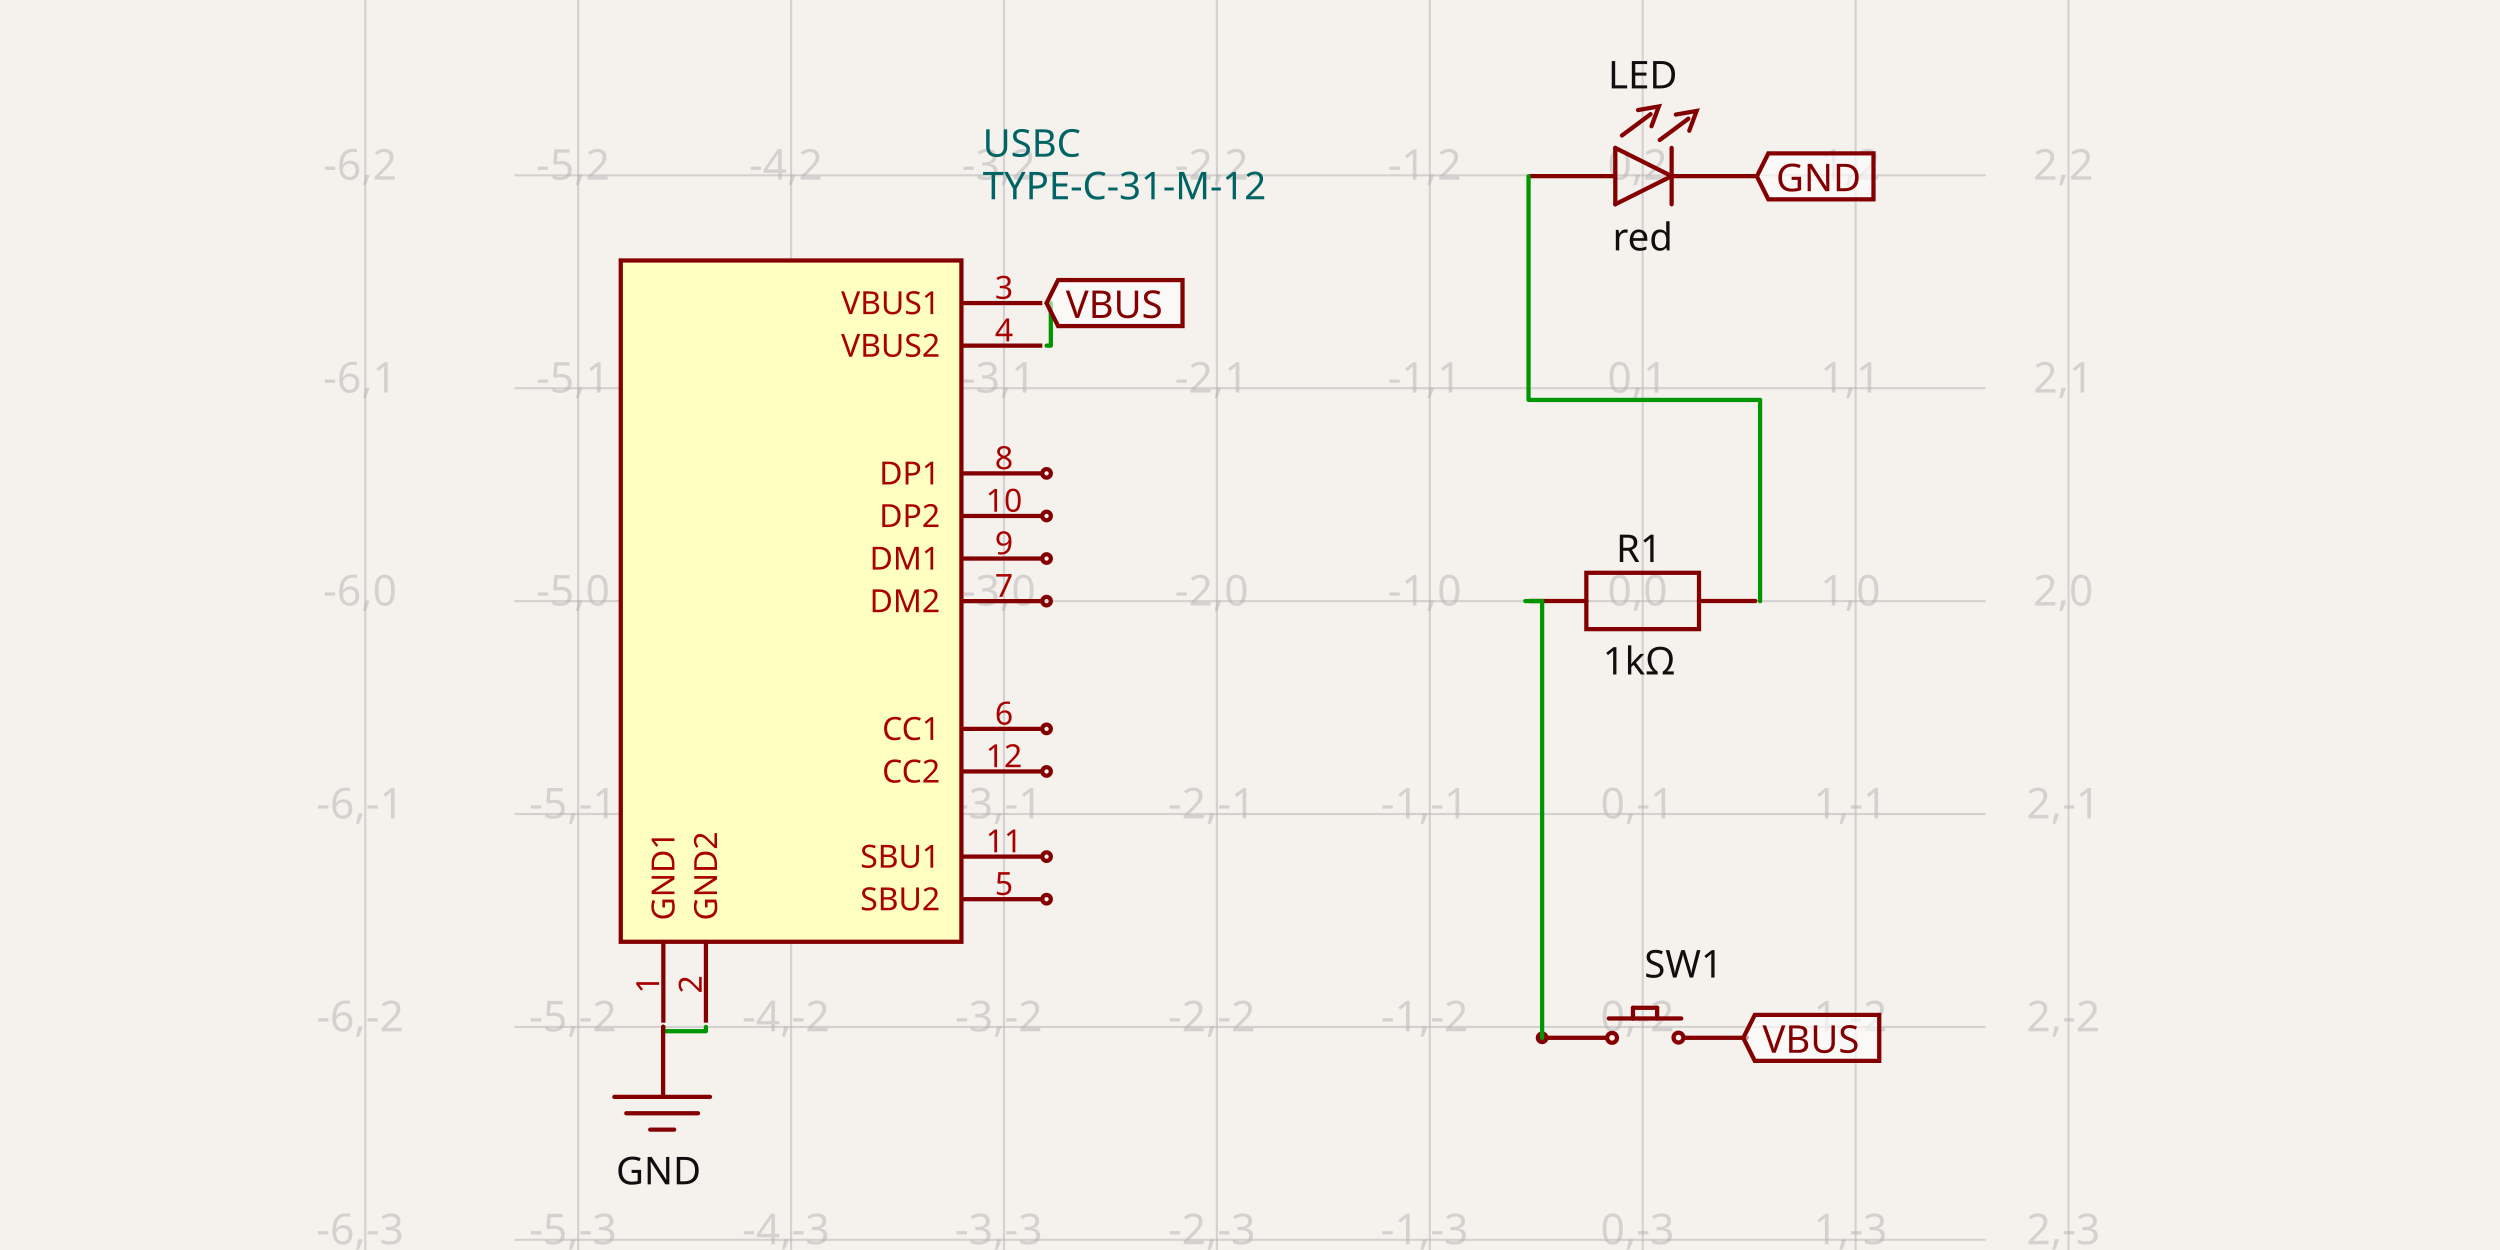
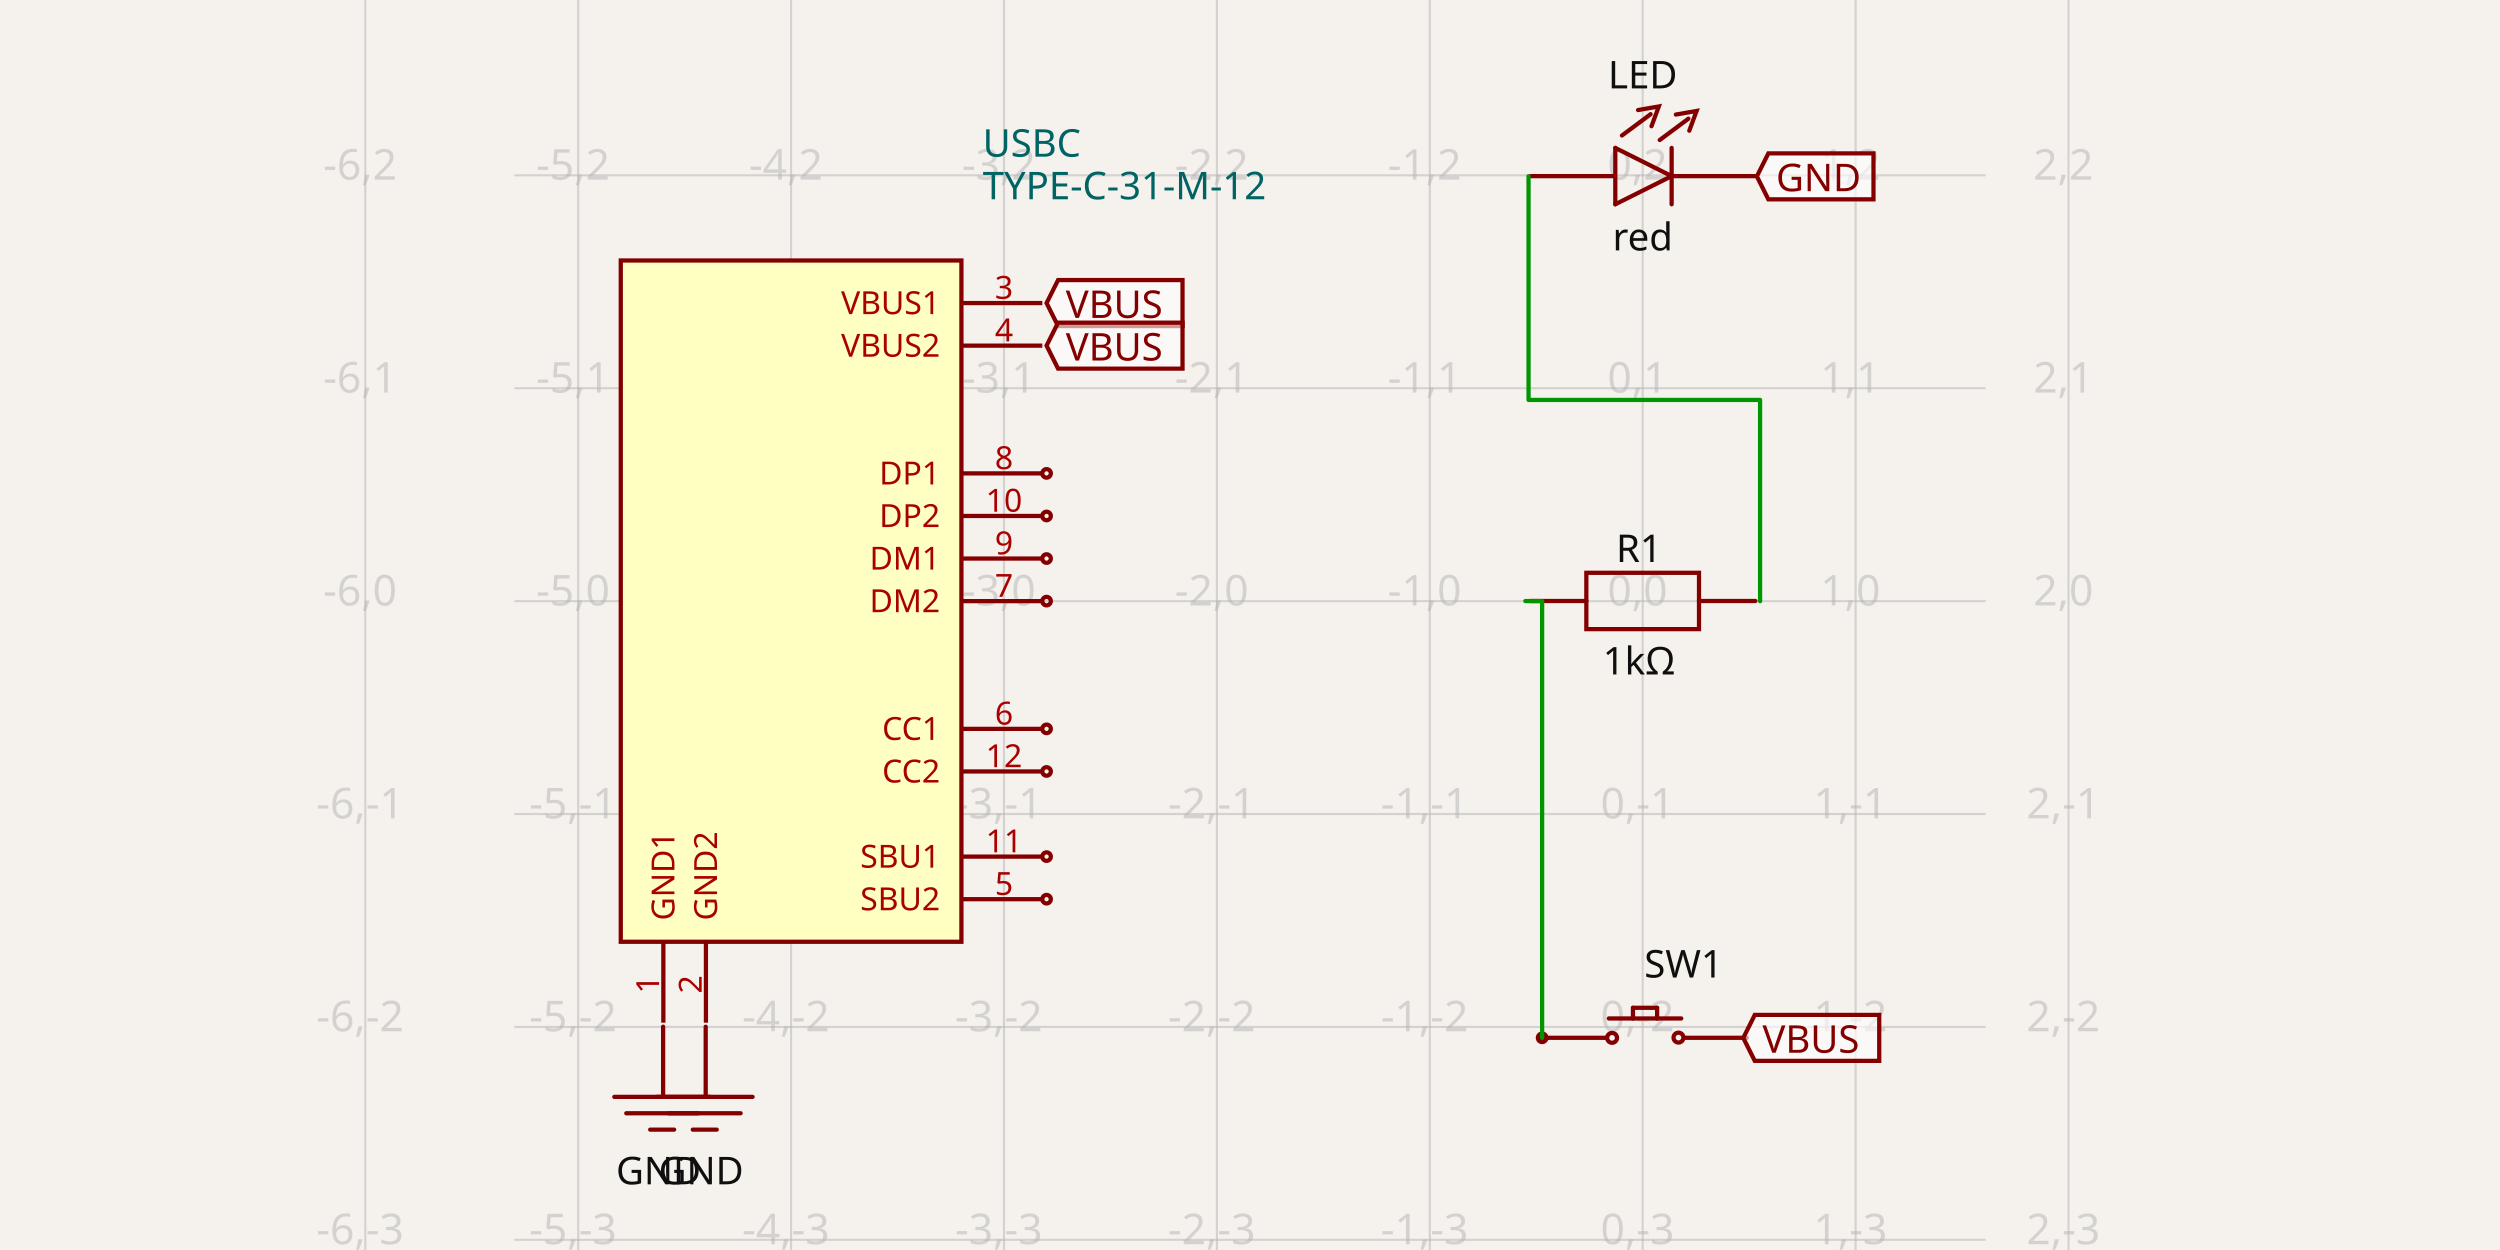
<svg xmlns="http://www.w3.org/2000/svg" width="1200" height="600" style="background-color: rgb(245, 241, 237)" data-real-to-screen-transform="matrix(102.1937257163,0,0,-102.1937257163,788.4987908041,288.5407756769)" data-software-used-string="@tscircuit/core@0.0.630">
  <style>
              .boundary { fill: rgb(245, 241, 237); }
              .schematic-boundary { fill: none; stroke: #fff; }
              .component { fill: none; stroke: rgb(132, 0, 0); }
              .chip { fill: rgb(255, 255, 194); stroke: rgb(132, 0, 0); }
              .component-pin { fill: none; stroke: rgb(132, 0, 0); }
              .trace:hover {
                filter: invert(1);
              }
              .trace:hover .trace-crossing-outline {
                opacity: 0;
              }
              .trace:hover .trace-junction {
                filter: invert(1);
              }
              .text { font-family: sans-serif; fill: rgb(0, 150, 0); }
              .pin-number { fill: rgb(169, 0, 0); }
              .port-label { fill: rgb(0, 100, 100); }
              .component-name { fill: rgb(0, 100, 100); }
            </style>
  <rect class="boundary" x="0" y="0" width="1200" height="600" />
  <g class="grid">
    <line x1="175.336" y1="600" x2="175.336" y2="-8.532197171007283e-11" stroke="rgb(181, 181, 181)" stroke-width="1.022" stroke-opacity="0.5" />
    <line x1="277.53" y1="600" x2="277.53" y2="-8.532197171007283e-11" stroke="rgb(181, 181, 181)" stroke-width="1.022" stroke-opacity="0.5" />
    <line x1="379.724" y1="600" x2="379.724" y2="-8.532197171007283e-11" stroke="rgb(181, 181, 181)" stroke-width="1.022" stroke-opacity="0.5" />
    <line x1="481.918" y1="600" x2="481.918" y2="-8.532197171007283e-11" stroke="rgb(181, 181, 181)" stroke-width="1.022" stroke-opacity="0.5" />
    <line x1="584.111" y1="600" x2="584.111" y2="-8.532197171007283e-11" stroke="rgb(181, 181, 181)" stroke-width="1.022" stroke-opacity="0.5" />
    <line x1="686.305" y1="600" x2="686.305" y2="-8.532197171007283e-11" stroke="rgb(181, 181, 181)" stroke-width="1.022" stroke-opacity="0.5" />
    <line x1="788.499" y1="600" x2="788.499" y2="-8.532197171007283e-11" stroke="rgb(181, 181, 181)" stroke-width="1.022" stroke-opacity="0.5" />
    <line x1="890.693" y1="600" x2="890.693" y2="-8.532197171007283e-11" stroke="rgb(181, 181, 181)" stroke-width="1.022" stroke-opacity="0.5" />
    <line x1="992.886" y1="600" x2="992.886" y2="-8.532197171007283e-11" stroke="rgb(181, 181, 181)" stroke-width="1.022" stroke-opacity="0.5" />
    <line x1="246.872" y1="697.316" x2="953.128" y2="697.316" stroke="rgb(181, 181, 181)" stroke-width="1.022" stroke-opacity="0.5" />
    <line x1="246.872" y1="595.122" x2="953.128" y2="595.122" stroke="rgb(181, 181, 181)" stroke-width="1.022" stroke-opacity="0.5" />
    <line x1="246.872" y1="492.928" x2="953.128" y2="492.928" stroke="rgb(181, 181, 181)" stroke-width="1.022" stroke-opacity="0.5" />
    <line x1="246.872" y1="390.735" x2="953.128" y2="390.735" stroke="rgb(181, 181, 181)" stroke-width="1.022" stroke-opacity="0.5" />
    <line x1="246.872" y1="288.541" x2="953.128" y2="288.541" stroke="rgb(181, 181, 181)" stroke-width="1.022" stroke-opacity="0.5" />
    <line x1="246.872" y1="186.347" x2="953.128" y2="186.347" stroke="rgb(181, 181, 181)" stroke-width="1.022" stroke-opacity="0.5" />
    <line x1="246.872" y1="84.153" x2="953.128" y2="84.153" stroke="rgb(181, 181, 181)" stroke-width="1.022" stroke-opacity="0.5" />
    <line x1="246.872" y1="-18.04" x2="953.128" y2="-18.04" stroke="rgb(181, 181, 181)" stroke-width="1.022" stroke-opacity="0.5" />
    <text x="172.836" y="692.316" fill="rgb(181, 181, 181)" font-size="20.439" fill-opacity="0.5" text-anchor="middle" dominant-baseline="middle" font-family="sans-serif">-6,-4</text>
    <text x="172.836" y="590.122" fill="rgb(181, 181, 181)" font-size="20.439" fill-opacity="0.5" text-anchor="middle" dominant-baseline="middle" font-family="sans-serif">-6,-3</text>
    <text x="172.836" y="487.928" fill="rgb(181, 181, 181)" font-size="20.439" fill-opacity="0.5" text-anchor="middle" dominant-baseline="middle" font-family="sans-serif">-6,-2</text>
    <text x="172.836" y="385.735" fill="rgb(181, 181, 181)" font-size="20.439" fill-opacity="0.5" text-anchor="middle" dominant-baseline="middle" font-family="sans-serif">-6,-1</text>
    <text x="172.836" y="283.541" fill="rgb(181, 181, 181)" font-size="20.439" fill-opacity="0.5" text-anchor="middle" dominant-baseline="middle" font-family="sans-serif">-6,0</text>
    <text x="172.836" y="181.347" fill="rgb(181, 181, 181)" font-size="20.439" fill-opacity="0.5" text-anchor="middle" dominant-baseline="middle" font-family="sans-serif">-6,1</text>
    <text x="172.836" y="79.153" fill="rgb(181, 181, 181)" font-size="20.439" fill-opacity="0.5" text-anchor="middle" dominant-baseline="middle" font-family="sans-serif">-6,2</text>
    <text x="172.836" y="-23.04" fill="rgb(181, 181, 181)" font-size="20.439" fill-opacity="0.5" text-anchor="middle" dominant-baseline="middle" font-family="sans-serif">-6,3</text>
    <text x="275.03" y="692.316" fill="rgb(181, 181, 181)" font-size="20.439" fill-opacity="0.5" text-anchor="middle" dominant-baseline="middle" font-family="sans-serif">-5,-4</text>
    <text x="275.03" y="590.122" fill="rgb(181, 181, 181)" font-size="20.439" fill-opacity="0.5" text-anchor="middle" dominant-baseline="middle" font-family="sans-serif">-5,-3</text>
    <text x="275.03" y="487.928" fill="rgb(181, 181, 181)" font-size="20.439" fill-opacity="0.5" text-anchor="middle" dominant-baseline="middle" font-family="sans-serif">-5,-2</text>
    <text x="275.03" y="385.735" fill="rgb(181, 181, 181)" font-size="20.439" fill-opacity="0.5" text-anchor="middle" dominant-baseline="middle" font-family="sans-serif">-5,-1</text>
    <text x="275.03" y="283.541" fill="rgb(181, 181, 181)" font-size="20.439" fill-opacity="0.5" text-anchor="middle" dominant-baseline="middle" font-family="sans-serif">-5,0</text>
    <text x="275.03" y="181.347" fill="rgb(181, 181, 181)" font-size="20.439" fill-opacity="0.5" text-anchor="middle" dominant-baseline="middle" font-family="sans-serif">-5,1</text>
    <text x="275.03" y="79.153" fill="rgb(181, 181, 181)" font-size="20.439" fill-opacity="0.5" text-anchor="middle" dominant-baseline="middle" font-family="sans-serif">-5,2</text>
    <text x="275.03" y="-23.04" fill="rgb(181, 181, 181)" font-size="20.439" fill-opacity="0.5" text-anchor="middle" dominant-baseline="middle" font-family="sans-serif">-5,3</text>
    <text x="377.224" y="692.316" fill="rgb(181, 181, 181)" font-size="20.439" fill-opacity="0.5" text-anchor="middle" dominant-baseline="middle" font-family="sans-serif">-4,-4</text>
    <text x="377.224" y="590.122" fill="rgb(181, 181, 181)" font-size="20.439" fill-opacity="0.5" text-anchor="middle" dominant-baseline="middle" font-family="sans-serif">-4,-3</text>
    <text x="377.224" y="487.928" fill="rgb(181, 181, 181)" font-size="20.439" fill-opacity="0.5" text-anchor="middle" dominant-baseline="middle" font-family="sans-serif">-4,-2</text>
    <text x="377.224" y="385.735" fill="rgb(181, 181, 181)" font-size="20.439" fill-opacity="0.5" text-anchor="middle" dominant-baseline="middle" font-family="sans-serif">-4,-1</text>
    <text x="377.224" y="283.541" fill="rgb(181, 181, 181)" font-size="20.439" fill-opacity="0.5" text-anchor="middle" dominant-baseline="middle" font-family="sans-serif">-4,0</text>
    <text x="377.224" y="181.347" fill="rgb(181, 181, 181)" font-size="20.439" fill-opacity="0.5" text-anchor="middle" dominant-baseline="middle" font-family="sans-serif">-4,1</text>
    <text x="377.224" y="79.153" fill="rgb(181, 181, 181)" font-size="20.439" fill-opacity="0.5" text-anchor="middle" dominant-baseline="middle" font-family="sans-serif">-4,2</text>
    <text x="377.224" y="-23.04" fill="rgb(181, 181, 181)" font-size="20.439" fill-opacity="0.5" text-anchor="middle" dominant-baseline="middle" font-family="sans-serif">-4,3</text>
    <text x="479.418" y="692.316" fill="rgb(181, 181, 181)" font-size="20.439" fill-opacity="0.5" text-anchor="middle" dominant-baseline="middle" font-family="sans-serif">-3,-4</text>
    <text x="479.418" y="590.122" fill="rgb(181, 181, 181)" font-size="20.439" fill-opacity="0.5" text-anchor="middle" dominant-baseline="middle" font-family="sans-serif">-3,-3</text>
    <text x="479.418" y="487.928" fill="rgb(181, 181, 181)" font-size="20.439" fill-opacity="0.5" text-anchor="middle" dominant-baseline="middle" font-family="sans-serif">-3,-2</text>
    <text x="479.418" y="385.735" fill="rgb(181, 181, 181)" font-size="20.439" fill-opacity="0.5" text-anchor="middle" dominant-baseline="middle" font-family="sans-serif">-3,-1</text>
    <text x="479.418" y="283.541" fill="rgb(181, 181, 181)" font-size="20.439" fill-opacity="0.5" text-anchor="middle" dominant-baseline="middle" font-family="sans-serif">-3,0</text>
    <text x="479.418" y="181.347" fill="rgb(181, 181, 181)" font-size="20.439" fill-opacity="0.5" text-anchor="middle" dominant-baseline="middle" font-family="sans-serif">-3,1</text>
    <text x="479.418" y="79.153" fill="rgb(181, 181, 181)" font-size="20.439" fill-opacity="0.5" text-anchor="middle" dominant-baseline="middle" font-family="sans-serif">-3,2</text>
    <text x="479.418" y="-23.04" fill="rgb(181, 181, 181)" font-size="20.439" fill-opacity="0.5" text-anchor="middle" dominant-baseline="middle" font-family="sans-serif">-3,3</text>
    <text x="581.611" y="692.316" fill="rgb(181, 181, 181)" font-size="20.439" fill-opacity="0.5" text-anchor="middle" dominant-baseline="middle" font-family="sans-serif">-2,-4</text>
    <text x="581.611" y="590.122" fill="rgb(181, 181, 181)" font-size="20.439" fill-opacity="0.5" text-anchor="middle" dominant-baseline="middle" font-family="sans-serif">-2,-3</text>
    <text x="581.611" y="487.928" fill="rgb(181, 181, 181)" font-size="20.439" fill-opacity="0.5" text-anchor="middle" dominant-baseline="middle" font-family="sans-serif">-2,-2</text>
    <text x="581.611" y="385.735" fill="rgb(181, 181, 181)" font-size="20.439" fill-opacity="0.5" text-anchor="middle" dominant-baseline="middle" font-family="sans-serif">-2,-1</text>
    <text x="581.611" y="283.541" fill="rgb(181, 181, 181)" font-size="20.439" fill-opacity="0.5" text-anchor="middle" dominant-baseline="middle" font-family="sans-serif">-2,0</text>
    <text x="581.611" y="181.347" fill="rgb(181, 181, 181)" font-size="20.439" fill-opacity="0.5" text-anchor="middle" dominant-baseline="middle" font-family="sans-serif">-2,1</text>
    <text x="581.611" y="79.153" fill="rgb(181, 181, 181)" font-size="20.439" fill-opacity="0.5" text-anchor="middle" dominant-baseline="middle" font-family="sans-serif">-2,2</text>
    <text x="581.611" y="-23.04" fill="rgb(181, 181, 181)" font-size="20.439" fill-opacity="0.5" text-anchor="middle" dominant-baseline="middle" font-family="sans-serif">-2,3</text>
    <text x="683.805" y="692.316" fill="rgb(181, 181, 181)" font-size="20.439" fill-opacity="0.5" text-anchor="middle" dominant-baseline="middle" font-family="sans-serif">-1,-4</text>
    <text x="683.805" y="590.122" fill="rgb(181, 181, 181)" font-size="20.439" fill-opacity="0.5" text-anchor="middle" dominant-baseline="middle" font-family="sans-serif">-1,-3</text>
    <text x="683.805" y="487.928" fill="rgb(181, 181, 181)" font-size="20.439" fill-opacity="0.5" text-anchor="middle" dominant-baseline="middle" font-family="sans-serif">-1,-2</text>
    <text x="683.805" y="385.735" fill="rgb(181, 181, 181)" font-size="20.439" fill-opacity="0.5" text-anchor="middle" dominant-baseline="middle" font-family="sans-serif">-1,-1</text>
    <text x="683.805" y="283.541" fill="rgb(181, 181, 181)" font-size="20.439" fill-opacity="0.5" text-anchor="middle" dominant-baseline="middle" font-family="sans-serif">-1,0</text>
    <text x="683.805" y="181.347" fill="rgb(181, 181, 181)" font-size="20.439" fill-opacity="0.5" text-anchor="middle" dominant-baseline="middle" font-family="sans-serif">-1,1</text>
    <text x="683.805" y="79.153" fill="rgb(181, 181, 181)" font-size="20.439" fill-opacity="0.5" text-anchor="middle" dominant-baseline="middle" font-family="sans-serif">-1,2</text>
    <text x="683.805" y="-23.04" fill="rgb(181, 181, 181)" font-size="20.439" fill-opacity="0.5" text-anchor="middle" dominant-baseline="middle" font-family="sans-serif">-1,3</text>
    <text x="785.999" y="692.316" fill="rgb(181, 181, 181)" font-size="20.439" fill-opacity="0.5" text-anchor="middle" dominant-baseline="middle" font-family="sans-serif">0,-4</text>
    <text x="785.999" y="590.122" fill="rgb(181, 181, 181)" font-size="20.439" fill-opacity="0.5" text-anchor="middle" dominant-baseline="middle" font-family="sans-serif">0,-3</text>
    <text x="785.999" y="487.928" fill="rgb(181, 181, 181)" font-size="20.439" fill-opacity="0.5" text-anchor="middle" dominant-baseline="middle" font-family="sans-serif">0,-2</text>
    <text x="785.999" y="385.735" fill="rgb(181, 181, 181)" font-size="20.439" fill-opacity="0.5" text-anchor="middle" dominant-baseline="middle" font-family="sans-serif">0,-1</text>
    <text x="785.999" y="283.541" fill="rgb(181, 181, 181)" font-size="20.439" fill-opacity="0.5" text-anchor="middle" dominant-baseline="middle" font-family="sans-serif">0,0</text>
    <text x="785.999" y="181.347" fill="rgb(181, 181, 181)" font-size="20.439" fill-opacity="0.5" text-anchor="middle" dominant-baseline="middle" font-family="sans-serif">0,1</text>
    <text x="785.999" y="79.153" fill="rgb(181, 181, 181)" font-size="20.439" fill-opacity="0.5" text-anchor="middle" dominant-baseline="middle" font-family="sans-serif">0,2</text>
    <text x="785.999" y="-23.04" fill="rgb(181, 181, 181)" font-size="20.439" fill-opacity="0.5" text-anchor="middle" dominant-baseline="middle" font-family="sans-serif">0,3</text>
    <text x="888.193" y="692.316" fill="rgb(181, 181, 181)" font-size="20.439" fill-opacity="0.5" text-anchor="middle" dominant-baseline="middle" font-family="sans-serif">1,-4</text>
    <text x="888.193" y="590.122" fill="rgb(181, 181, 181)" font-size="20.439" fill-opacity="0.5" text-anchor="middle" dominant-baseline="middle" font-family="sans-serif">1,-3</text>
    <text x="888.193" y="487.928" fill="rgb(181, 181, 181)" font-size="20.439" fill-opacity="0.5" text-anchor="middle" dominant-baseline="middle" font-family="sans-serif">1,-2</text>
    <text x="888.193" y="385.735" fill="rgb(181, 181, 181)" font-size="20.439" fill-opacity="0.5" text-anchor="middle" dominant-baseline="middle" font-family="sans-serif">1,-1</text>
    <text x="888.193" y="283.541" fill="rgb(181, 181, 181)" font-size="20.439" fill-opacity="0.5" text-anchor="middle" dominant-baseline="middle" font-family="sans-serif">1,0</text>
    <text x="888.193" y="181.347" fill="rgb(181, 181, 181)" font-size="20.439" fill-opacity="0.5" text-anchor="middle" dominant-baseline="middle" font-family="sans-serif">1,1</text>
    <text x="888.193" y="79.153" fill="rgb(181, 181, 181)" font-size="20.439" fill-opacity="0.5" text-anchor="middle" dominant-baseline="middle" font-family="sans-serif">1,2</text>
    <text x="888.193" y="-23.04" fill="rgb(181, 181, 181)" font-size="20.439" fill-opacity="0.5" text-anchor="middle" dominant-baseline="middle" font-family="sans-serif">1,3</text>
    <text x="990.386" y="692.316" fill="rgb(181, 181, 181)" font-size="20.439" fill-opacity="0.5" text-anchor="middle" dominant-baseline="middle" font-family="sans-serif">2,-4</text>
    <text x="990.386" y="590.122" fill="rgb(181, 181, 181)" font-size="20.439" fill-opacity="0.5" text-anchor="middle" dominant-baseline="middle" font-family="sans-serif">2,-3</text>
    <text x="990.386" y="487.928" fill="rgb(181, 181, 181)" font-size="20.439" fill-opacity="0.5" text-anchor="middle" dominant-baseline="middle" font-family="sans-serif">2,-2</text>
    <text x="990.386" y="385.735" fill="rgb(181, 181, 181)" font-size="20.439" fill-opacity="0.5" text-anchor="middle" dominant-baseline="middle" font-family="sans-serif">2,-1</text>
    <text x="990.386" y="283.541" fill="rgb(181, 181, 181)" font-size="20.439" fill-opacity="0.5" text-anchor="middle" dominant-baseline="middle" font-family="sans-serif">2,0</text>
    <text x="990.386" y="181.347" fill="rgb(181, 181, 181)" font-size="20.439" fill-opacity="0.5" text-anchor="middle" dominant-baseline="middle" font-family="sans-serif">2,1</text>
    <text x="990.386" y="79.153" fill="rgb(181, 181, 181)" font-size="20.439" fill-opacity="0.5" text-anchor="middle" dominant-baseline="middle" font-family="sans-serif">2,2</text>
    <text x="990.386" y="-23.04" fill="rgb(181, 181, 181)" font-size="20.439" fill-opacity="0.5" text-anchor="middle" dominant-baseline="middle" font-family="sans-serif">2,3</text>
  </g>
  <g data-circuit-json-type="schematic_component" data-schematic-component-id="schematic_component_0">
    <rect class="component chip" x="297.969" y="125.031" width="163.51" height="327.02" stroke-width="2.044px" fill="rgb(255, 255, 194)" stroke="rgb(132, 0, 0)" />
    <rect class="component-overlay" x="297.969" y="125.031" width="163.51" height="327.02" fill="transparent" />
    <text x="471.698" y="89.263" fill="#006464" text-anchor="start" dominant-baseline="middle" font-family="sans-serif" font-size="18.395px" transform="rotate(0, 471.6982, 89.26301)">TYPE-C-31-M-12</text>
    <text x="471.698" y="68.824" fill="#006464" text-anchor="start" dominant-baseline="middle" font-family="sans-serif" font-size="18.395px" transform="rotate(0, 471.6982, 68.82427)">USBC</text>
    <line class="component-pin" x1="318.408" y1="490.884" x2="318.408" y2="452.051" stroke-width="2.044px" />
    <g data-schematic-port-id="source_port_0">
      <rect x="316.364" y="490.884" width="4.088" height="4.088" opacity="0" />
    </g>
    <text class="pin-number" x="316.364" y="472.489" style="font-family: sans-serif;" fill="rgb(169, 0, 0)" text-anchor="middle" dominant-baseline="auto" font-size="15.329px" transform="rotate(-90 316.3638 472.4895)">1</text>
    <text class="pin-number" x="318.408" y="441.831" style="font-family: sans-serif;" fill="rgb(169, 0, 0)" text-anchor="start" dominant-baseline="middle" font-size="15.329px" transform="rotate(-90 318.4077 441.8314)">GND1</text>
    <line class="component-pin" x1="338.846" y1="490.884" x2="338.846" y2="452.051" stroke-width="2.044px" />
    <g data-schematic-port-id="source_port_1">
      <rect x="336.803" y="490.884" width="4.088" height="4.088" opacity="0" />
    </g>
    <text class="pin-number" x="336.803" y="472.489" style="font-family: sans-serif;" fill="rgb(169, 0, 0)" text-anchor="middle" dominant-baseline="auto" font-size="15.329px" transform="rotate(-90 336.8025 472.4895)">2</text>
    <text class="pin-number" x="338.846" y="441.831" style="font-family: sans-serif;" fill="rgb(169, 0, 0)" text-anchor="start" dominant-baseline="middle" font-size="15.329px" transform="rotate(-90 338.8464 441.8314)">GND2</text>
    <line class="component-pin" x1="500.312" y1="145.47" x2="461.479" y2="145.47" stroke-width="2.044px" />
    <g data-schematic-port-id="source_port_2">
      <rect x="500.312" y="143.426" width="4.088" height="4.088" opacity="0" />
    </g>
    <text class="pin-number" x="481.918" y="143.426" style="font-family: sans-serif;" fill="rgb(169, 0, 0)" text-anchor="middle" dominant-baseline="auto" font-size="15.329px" transform="">3</text>
    <text class="pin-number" x="451.259" y="145.47" style="font-family: sans-serif;" fill="rgb(169, 0, 0)" text-anchor="end" dominant-baseline="middle" font-size="15.329px" transform="">VBUS1</text>
    <line class="component-pin" x1="500.312" y1="165.908" x2="461.479" y2="165.908" stroke-width="2.044px" />
    <g data-schematic-port-id="source_port_3">
      <rect x="500.312" y="163.864" width="4.088" height="4.088" opacity="0" />
    </g>
    <text class="pin-number" x="481.918" y="163.864" style="font-family: sans-serif;" fill="rgb(169, 0, 0)" text-anchor="middle" dominant-baseline="auto" font-size="15.329px" transform="">4</text>
    <text class="pin-number" x="451.259" y="165.908" style="font-family: sans-serif;" fill="rgb(169, 0, 0)" text-anchor="end" dominant-baseline="middle" font-size="15.329px" transform="">VBUS2</text>
    <line class="component-pin" x1="500.312" y1="431.612" x2="461.479" y2="431.612" stroke-width="2.044px" />
    <g data-schematic-port-id="source_port_4">
      <circle class="component-pin" cx="502.356" cy="431.612" r="2.044" stroke-width="2.044px" />
      <rect x="500.312" y="429.568" width="4.088" height="4.088" opacity="0" />
    </g>
    <text class="pin-number" x="481.918" y="429.568" style="font-family: sans-serif;" fill="rgb(169, 0, 0)" text-anchor="middle" dominant-baseline="auto" font-size="15.329px" transform="">5</text>
    <text class="pin-number" x="451.259" y="431.612" style="font-family: sans-serif;" fill="rgb(169, 0, 0)" text-anchor="end" dominant-baseline="middle" font-size="15.329px" transform="">SBU2</text>
    <line class="component-pin" x1="500.312" y1="349.857" x2="461.479" y2="349.857" stroke-width="2.044px" />
    <g data-schematic-port-id="source_port_5">
      <circle class="component-pin" cx="502.356" cy="349.857" r="2.044" stroke-width="2.044px" />
      <rect x="500.312" y="347.813" width="4.088" height="4.088" opacity="0" />
    </g>
    <text class="pin-number" x="481.918" y="347.813" style="font-family: sans-serif;" fill="rgb(169, 0, 0)" text-anchor="middle" dominant-baseline="auto" font-size="15.329px" transform="">6</text>
    <text class="pin-number" x="451.259" y="349.857" style="font-family: sans-serif;" fill="rgb(169, 0, 0)" text-anchor="end" dominant-baseline="middle" font-size="15.329px" transform="">CC1</text>
    <line class="component-pin" x1="500.312" y1="288.541" x2="461.479" y2="288.541" stroke-width="2.044px" />
    <g data-schematic-port-id="source_port_6">
      <circle class="component-pin" cx="502.356" cy="288.541" r="2.044" stroke-width="2.044px" />
      <rect x="500.312" y="286.497" width="4.088" height="4.088" opacity="0" />
    </g>
    <text class="pin-number" x="481.918" y="286.497" style="font-family: sans-serif;" fill="rgb(169, 0, 0)" text-anchor="middle" dominant-baseline="auto" font-size="15.329px" transform="">7</text>
    <text class="pin-number" x="451.259" y="288.541" style="font-family: sans-serif;" fill="rgb(169, 0, 0)" text-anchor="end" dominant-baseline="middle" font-size="15.329px" transform="">DM2</text>
    <line class="component-pin" x1="500.312" y1="227.225" x2="461.479" y2="227.225" stroke-width="2.044px" />
    <g data-schematic-port-id="source_port_7">
      <circle class="component-pin" cx="502.356" cy="227.225" r="2.044" stroke-width="2.044px" />
      <rect x="500.312" y="225.181" width="4.088" height="4.088" opacity="0" />
    </g>
    <text class="pin-number" x="481.918" y="225.181" style="font-family: sans-serif;" fill="rgb(169, 0, 0)" text-anchor="middle" dominant-baseline="auto" font-size="15.329px" transform="">8</text>
    <text class="pin-number" x="451.259" y="227.225" style="font-family: sans-serif;" fill="rgb(169, 0, 0)" text-anchor="end" dominant-baseline="middle" font-size="15.329px" transform="">DP1</text>
    <line class="component-pin" x1="500.312" y1="268.102" x2="461.479" y2="268.102" stroke-width="2.044px" />
    <g data-schematic-port-id="source_port_8">
      <circle class="component-pin" cx="502.356" cy="268.102" r="2.044" stroke-width="2.044px" />
      <rect x="500.312" y="266.058" width="4.088" height="4.088" opacity="0" />
    </g>
    <text class="pin-number" x="481.918" y="266.058" style="font-family: sans-serif;" fill="rgb(169, 0, 0)" text-anchor="middle" dominant-baseline="auto" font-size="15.329px" transform="">9</text>
    <text class="pin-number" x="451.259" y="268.102" style="font-family: sans-serif;" fill="rgb(169, 0, 0)" text-anchor="end" dominant-baseline="middle" font-size="15.329px" transform="">DM1</text>
    <line class="component-pin" x1="500.312" y1="247.663" x2="461.479" y2="247.663" stroke-width="2.044px" />
    <g data-schematic-port-id="source_port_9">
      <circle class="component-pin" cx="502.356" cy="247.663" r="2.044" stroke-width="2.044px" />
      <rect x="500.312" y="245.619" width="4.088" height="4.088" opacity="0" />
    </g>
    <text class="pin-number" x="481.918" y="245.619" style="font-family: sans-serif;" fill="rgb(169, 0, 0)" text-anchor="middle" dominant-baseline="auto" font-size="15.329px" transform="">10</text>
    <text class="pin-number" x="451.259" y="247.663" style="font-family: sans-serif;" fill="rgb(169, 0, 0)" text-anchor="end" dominant-baseline="middle" font-size="15.329px" transform="">DP2</text>
    <line class="component-pin" x1="500.312" y1="411.173" x2="461.479" y2="411.173" stroke-width="2.044px" />
    <g data-schematic-port-id="source_port_10">
      <circle class="component-pin" cx="502.356" cy="411.173" r="2.044" stroke-width="2.044px" />
      <rect x="500.312" y="409.129" width="4.088" height="4.088" opacity="0" />
    </g>
    <text class="pin-number" x="481.918" y="409.129" style="font-family: sans-serif;" fill="rgb(169, 0, 0)" text-anchor="middle" dominant-baseline="auto" font-size="15.329px" transform="">11</text>
    <text class="pin-number" x="451.259" y="411.173" style="font-family: sans-serif;" fill="rgb(169, 0, 0)" text-anchor="end" dominant-baseline="middle" font-size="15.329px" transform="">SBU1</text>
    <line class="component-pin" x1="500.312" y1="370.296" x2="461.479" y2="370.296" stroke-width="2.044px" />
    <g data-schematic-port-id="source_port_11">
      <circle class="component-pin" cx="502.356" cy="370.296" r="2.044" stroke-width="2.044px" />
      <rect x="500.312" y="368.252" width="4.088" height="4.088" opacity="0" />
    </g>
    <text class="pin-number" x="481.918" y="368.252" style="font-family: sans-serif;" fill="rgb(169, 0, 0)" text-anchor="middle" dominant-baseline="auto" font-size="15.329px" transform="">12</text>
    <text class="pin-number" x="451.259" y="370.296" style="font-family: sans-serif;" fill="rgb(169, 0, 0)" text-anchor="end" dominant-baseline="middle" font-size="15.329px" transform="">CC2</text>
  </g>
  <g data-circuit-json-type="schematic_component" data-schematic-component-id="schematic_component_1">
    <rect class="component-overlay" x="734.786" y="51.097" width="107.524" height="46.954" fill="transparent" />
    <path d="M 802.383 84.531 L 775.344 98.05" stroke="rgb(132, 0, 0)" fill="none" stroke-width="2.044px" stroke-linecap="round" />
    <path d="M 801.542 84.554 L 842.31 84.554" stroke="rgb(132, 0, 0)" fill="none" stroke-width="2.044px" stroke-linecap="round" />
    <path d="M 775.344 71.012 L 802.383 84.531" stroke="rgb(132, 0, 0)" fill="none" stroke-width="2.044px" stroke-linecap="round" />
    <path d="M 775.344 98.05 L 775.344 71.012" stroke="rgb(132, 0, 0)" fill="none" stroke-width="2.044px" stroke-linecap="round" />
    <path d="M 802.383 71.012 L 802.383 98.05" stroke="rgb(132, 0, 0)" fill="none" stroke-width="2.044px" stroke-linecap="round" />
    <path d="M 775.135 84.531 L 734.786 84.531" stroke="rgb(132, 0, 0)" fill="none" stroke-width="2.044px" stroke-linecap="round" />
    <path d="M 804.415 54.982 L 814.363 53.257 L 810.857 62.737" stroke="rgb(132, 0, 0)" fill="none" stroke-width="2.044px" stroke-linecap="round" />
    <path d="M 796.675 67.199 L 797.903 66.286 L 810.346 57.042 L 810.411 56.945" stroke="rgb(132, 0, 0)" fill="none" stroke-width="2.044px" stroke-linecap="round" />
    <path d="M 786.279 52.822 L 796.227 51.097 L 792.721 60.577" stroke="rgb(132, 0, 0)" fill="none" stroke-width="2.044px" stroke-linecap="round" />
    <path d="M 778.539 65.039 L 779.768 64.126 L 792.21 54.882 L 792.275 54.785" stroke="rgb(132, 0, 0)" fill="none" stroke-width="2.044px" stroke-linecap="round" />
    <text x="788.499" y="105.923" fill="rgb(15, 15, 15)" font-family="sans-serif" text-anchor="middle" dominant-baseline="hanging" font-size="18.395px">red</text>
    <text x="788.499" y="42.437" fill="rgb(15, 15, 15)" font-family="sans-serif" text-anchor="middle" dominant-baseline="auto" font-size="18.395px">LED</text>
  </g>
  <g data-circuit-json-type="schematic_component" data-schematic-component-id="schematic_component_2">
    <rect class="component-overlay" x="738.752" y="483.75" width="99.695" height="14.4" fill="transparent" />
    <path d="M 783.823 483.75 L 783.823 488.889" stroke="rgb(132, 0, 0)" fill="none" stroke-width="2.044px" stroke-linecap="round" />
    <path d="M 783.823 483.75 L 795.412 483.75" stroke="rgb(132, 0, 0)" fill="none" stroke-width="2.044px" stroke-linecap="round" />
    <path d="M 795.412 483.75 L 795.412 488.889" stroke="rgb(132, 0, 0)" fill="none" stroke-width="2.044px" stroke-linecap="round" />
    <path d="M 738.752 498.147 L 770.872 498.147" stroke="rgb(132, 0, 0)" fill="none" stroke-width="2.044px" stroke-linecap="round" />
    <path d="M 772.233 488.856 L 807.002 488.856" stroke="rgb(132, 0, 0)" fill="none" stroke-width="2.044px" stroke-linecap="round" />
    <path d="M 808.541 498.15 L 838.447 498.15" stroke="rgb(132, 0, 0)" fill="none" stroke-width="2.044px" stroke-linecap="round" />
    <text x="789.247" y="462.82" fill="rgb(15, 15, 15)" font-family="sans-serif" text-anchor="start" dominant-baseline="middle" font-size="18.395px">SW1</text>
    <text x="772.077" y="515.883" fill="rgb(15, 15, 15)" font-family="sans-serif" text-anchor="start" dominant-baseline="middle" font-size="18.395px" />
    <circle cx="740.221" cy="498.145" r="2.044px" stroke-width="2.044px" fill="none" stroke="rgb(132, 0, 0)" />
    <circle cx="773.796" cy="498.171" r="2.37px" stroke-width="2.044px" fill="none" stroke="rgb(132, 0, 0)" />
    <circle cx="805.67" cy="498.046" r="2.37px" stroke-width="2.044px" fill="none" stroke="rgb(132, 0, 0)" />
  </g>
  <g data-circuit-json-type="schematic_component" data-schematic-component-id="schematic_component_3">
    <rect class="component-overlay" x="734.402" y="274.957" width="108.155" height="27.039" fill="transparent" />
    <path d="M 734.402 288.476 L 761.441 288.476" stroke="rgb(132, 0, 0)" fill="none" stroke-width="2.044px" stroke-linecap="round" />
    <path d="M 815.519 288.476 L 842.557 288.476" stroke="rgb(132, 0, 0)" fill="none" stroke-width="2.044px" stroke-linecap="round" />
    <path d="M 788.48 274.957 L 815.519 274.957 L 815.519 301.996 L 761.441 301.996 L 761.441 274.957 L 788.48 274.957" stroke="rgb(132, 0, 0)" fill="none" stroke-width="2.044px" stroke-linecap="round" />
    <text x="786.71" y="269.771" fill="rgb(15, 15, 15)" font-family="sans-serif" text-anchor="middle" dominant-baseline="auto" font-size="18.395px">R1</text>
    <text x="786.71" y="309.463" fill="rgb(15, 15, 15)" font-family="sans-serif" text-anchor="middle" dominant-baseline="hanging" font-size="18.395px">1kΩ</text>
  </g>
  <g class="trace" data-circuit-json-type="schematic_trace" data-schematic-trace-id="schematic_trace_0">
    <path d="M 740.221 498.145 L 740.221 288.513 L 732.16 288.513" class="trace-invisible-hover-outline" stroke="rgb(0, 150, 0)" fill="none" stroke-width="16.351px" stroke-linecap="round" opacity="0" stroke-linejoin="round" />
    <path d="M 740.221 498.145 L 740.221 288.513 L 732.16 288.513" stroke="rgb(0, 150, 0)" fill="none" stroke-width="2.044px" stroke-linecap="round" stroke-linejoin="round" />
  </g>
  <g class="trace" data-circuit-json-type="schematic_trace" data-schematic-trace-id="schematic_trace_1">
    <path d="M 844.837 288.569 L 844.837 191.956 L 733.702 191.956 L 733.702 84.606" class="trace-invisible-hover-outline" stroke="rgb(0, 150, 0)" fill="none" stroke-width="16.351px" stroke-linecap="round" opacity="0" stroke-linejoin="round" />
    <path d="M 844.837 288.569 L 844.837 191.956 L 733.702 191.956 L 733.702 84.606" stroke="rgb(0, 150, 0)" fill="none" stroke-width="2.044px" stroke-linecap="round" stroke-linejoin="round" />
  </g>
-   <g class="trace" data-circuit-json-type="schematic_trace" data-schematic-trace-id="schematic_trace_2">
-     <path d="M 338.846 492.928 L 338.846 494.972 L 318.408 494.972 L 318.408 492.928" class="trace-invisible-hover-outline" stroke="rgb(0, 150, 0)" fill="none" stroke-width="16.351px" stroke-linecap="round" opacity="0" stroke-linejoin="round" />
-     <path d="M 338.846 492.928 L 338.846 494.972 L 318.408 494.972 L 318.408 492.928" stroke="rgb(0, 150, 0)" fill="none" stroke-width="2.044px" stroke-linecap="round" stroke-linejoin="round" />
-   </g>
-   <g class="trace" data-circuit-json-type="schematic_trace" data-schematic-trace-id="schematic_trace_3">
-     <path d="M 502.356 165.908 L 504.4 165.908 L 504.4 145.47 L 502.356 145.47" class="trace-invisible-hover-outline" stroke="rgb(0, 150, 0)" fill="none" stroke-width="16.351px" stroke-linecap="round" opacity="0" stroke-linejoin="round" />
-     <path d="M 502.356 165.908 L 504.4 165.908 L 504.4 145.47 L 502.356 145.47" stroke="rgb(0, 150, 0)" fill="none" stroke-width="2.044px" stroke-linecap="round" stroke-linejoin="round" />
-   </g>
  <g class="schematic-port-hover" data-schematic-port-id="source_port_0">
    <circle cx="318.408" cy="492.928" r="4.088" fill="red" opacity="0" />
  </g>
  <g class="schematic-port-hover" data-schematic-port-id="source_port_1">
    <circle cx="338.846" cy="492.928" r="4.088" fill="red" opacity="0" />
  </g>
  <g class="schematic-port-hover" data-schematic-port-id="source_port_2">
    <circle cx="502.356" cy="145.47" r="4.088" fill="red" opacity="0" />
  </g>
  <g class="schematic-port-hover" data-schematic-port-id="source_port_3">
    <circle cx="502.356" cy="165.908" r="4.088" fill="red" opacity="0" />
  </g>
  <g class="schematic-port-hover" data-schematic-port-id="source_port_4">
    <circle cx="502.356" cy="431.612" r="4.088" fill="red" opacity="0" />
  </g>
  <g class="schematic-port-hover" data-schematic-port-id="source_port_5">
    <circle cx="502.356" cy="349.857" r="4.088" fill="red" opacity="0" />
  </g>
  <g class="schematic-port-hover" data-schematic-port-id="source_port_6">
    <circle cx="502.356" cy="288.541" r="4.088" fill="red" opacity="0" />
  </g>
  <g class="schematic-port-hover" data-schematic-port-id="source_port_7">
    <circle cx="502.356" cy="227.225" r="4.088" fill="red" opacity="0" />
  </g>
  <g class="schematic-port-hover" data-schematic-port-id="source_port_8">
    <circle cx="502.356" cy="268.102" r="4.088" fill="red" opacity="0" />
  </g>
  <g class="schematic-port-hover" data-schematic-port-id="source_port_9">
    <circle cx="502.356" cy="247.663" r="4.088" fill="red" opacity="0" />
  </g>
  <g class="schematic-port-hover" data-schematic-port-id="source_port_10">
    <circle cx="502.356" cy="411.173" r="4.088" fill="red" opacity="0" />
  </g>
  <g class="schematic-port-hover" data-schematic-port-id="source_port_11">
    <circle cx="502.356" cy="370.296" r="4.088" fill="red" opacity="0" />
  </g>
  <g class="schematic-port-hover" data-schematic-port-id="source_port_16">
    <circle cx="733.702" cy="84.606" r="4.088" fill="red" opacity="0" />
  </g>
  <g class="schematic-port-hover" data-schematic-port-id="source_port_17">
    <circle cx="843.296" cy="84.653" r="4.088" fill="red" opacity="0" />
  </g>
  <g class="schematic-port-hover" data-schematic-port-id="source_port_18">
    <circle cx="740.221" cy="498.145" r="4.088" fill="red" opacity="0" />
  </g>
  <g class="schematic-port-hover" data-schematic-port-id="source_port_19">
    <circle cx="740.221" cy="498.145" r="4.088" fill="red" opacity="0" />
  </g>
  <g class="schematic-port-hover" data-schematic-port-id="source_port_20">
    <circle cx="836.777" cy="498.189" r="4.088" fill="red" opacity="0" />
  </g>
  <g class="schematic-port-hover" data-schematic-port-id="source_port_22">
    <circle cx="732.16" cy="288.513" r="4.088" fill="red" opacity="0" />
  </g>
  <g class="schematic-port-hover" data-schematic-port-id="source_port_23">
    <circle cx="844.837" cy="288.569" r="4.088" fill="red" opacity="0" />
  </g>
-   <path class="net-label" d="     M 836.777,498.189     L 842.295,487.152     L 902.031,487.152     L 902.031,509.226     L 842.295,509.226     Z   " fill="rgba(255, 255, 255, 0.6)" stroke="rgb(132, 0, 0)" stroke-width="2.044px" />
-   <text class="net-label-text" x="845.974" y="498.189" fill="rgb(132, 0, 0)" text-anchor="start" dominant-baseline="central" font-family="sans-serif" font-variant-numeric="tabular-nums" font-size="18.395px" transform="">VBUS</text>
-   <path class="net-label" d="     M 843.296,84.653     L 848.814,73.616     L 899.271,73.616     L 899.271,95.69     L 848.814,95.69     Z   " fill="rgba(255, 255, 255, 0.6)" stroke="rgb(132, 0, 0)" stroke-width="2.044px" />
-   <text class="net-label-text" x="852.493" y="84.653" fill="rgb(132, 0, 0)" text-anchor="start" dominant-baseline="central" font-family="sans-serif" font-variant-numeric="tabular-nums" font-size="18.395px" transform="">GND</text>
  <rect class="component-overlay" x="294.879" y="492.818" width="45.918" height="49.403" fill="transparent" />
  <path d="M 318.297 492.818 L 318.297 526.504" stroke="rgb(132, 0, 0)" fill="none" stroke-width="2.044px" stroke-linecap="round" />
  <path d="M 294.879 526.501 L 340.796 526.501" stroke="rgb(132, 0, 0)" fill="none" stroke-width="2.044px" stroke-linecap="round" />
  <path d="M 300.618 534.361 L 335.057 534.361" stroke="rgb(132, 0, 0)" fill="none" stroke-width="2.044px" stroke-linecap="round" />
  <path d="M 312.098 542.221 L 323.577 542.221" stroke="rgb(132, 0, 0)" fill="none" stroke-width="2.044px" stroke-linecap="round" />
  <text x="316.096" y="554.191" fill="rgb(15, 15, 15)" font-family="sans-serif" text-anchor="middle" dominant-baseline="hanging" font-size="18.395px">GND</text>
+   <rect class="component-overlay" x="315.317" y="492.818" width="45.918" height="49.403" fill="transparent" />
+   <path d="M 338.735 492.818 L 338.735 526.504" stroke="rgb(132, 0, 0)" fill="none" stroke-width="2.044px" stroke-linecap="round" />
+   <path d="M 315.317 526.501 L 361.235 526.501" stroke="rgb(132, 0, 0)" fill="none" stroke-width="2.044px" stroke-linecap="round" />
+   <path d="M 321.057 534.361 L 355.495 534.361" stroke="rgb(132, 0, 0)" fill="none" stroke-width="2.044px" stroke-linecap="round" />
+   <path d="M 332.536 542.221 L 344.016 542.221" stroke="rgb(132, 0, 0)" fill="none" stroke-width="2.044px" stroke-linecap="round" />
+   <text x="336.535" y="554.191" fill="rgb(15, 15, 15)" font-family="sans-serif" text-anchor="middle" dominant-baseline="hanging" font-size="18.395px">GND</text>
  <path class="net-label" d="     M 502.356,145.47     L 507.875,134.433     L 567.61,134.433     L 567.61,156.506     L 507.875,156.506     Z   " fill="rgba(255, 255, 255, 0.6)" stroke="rgb(132, 0, 0)" stroke-width="2.044px" />
  <text class="net-label-text" x="511.554" y="145.47" fill="rgb(132, 0, 0)" text-anchor="start" dominant-baseline="central" font-family="sans-serif" font-variant-numeric="tabular-nums" font-size="18.395px" transform="">VBUS</text>
+   <path class="net-label" d="     M 502.356,165.908     L 507.875,154.871     L 567.61,154.871     L 567.61,176.945     L 507.875,176.945     Z   " fill="rgba(255, 255, 255, 0.6)" stroke="rgb(132, 0, 0)" stroke-width="2.044px" />
+   <text class="net-label-text" x="511.554" y="165.908" fill="rgb(132, 0, 0)" text-anchor="start" dominant-baseline="central" font-family="sans-serif" font-variant-numeric="tabular-nums" font-size="18.395px" transform="">VBUS</text>
+   <path class="net-label" d="     M 836.777,498.189     L 842.295,487.152     L 902.031,487.152     L 902.031,509.226     L 842.295,509.226     Z   " fill="rgba(255, 255, 255, 0.6)" stroke="rgb(132, 0, 0)" stroke-width="2.044px" />
+   <text class="net-label-text" x="845.974" y="498.189" fill="rgb(132, 0, 0)" text-anchor="start" dominant-baseline="central" font-family="sans-serif" font-variant-numeric="tabular-nums" font-size="18.395px" transform="">VBUS</text>
+   <path class="net-label" d="     M 843.296,84.653     L 848.814,73.616     L 899.271,73.616     L 899.271,95.69     L 848.814,95.69     Z   " fill="rgba(255, 255, 255, 0.6)" stroke="rgb(132, 0, 0)" stroke-width="2.044px" />
+   <text class="net-label-text" x="852.493" y="84.653" fill="rgb(132, 0, 0)" text-anchor="start" dominant-baseline="central" font-family="sans-serif" font-variant-numeric="tabular-nums" font-size="18.395px" transform="">GND</text>
</svg>
